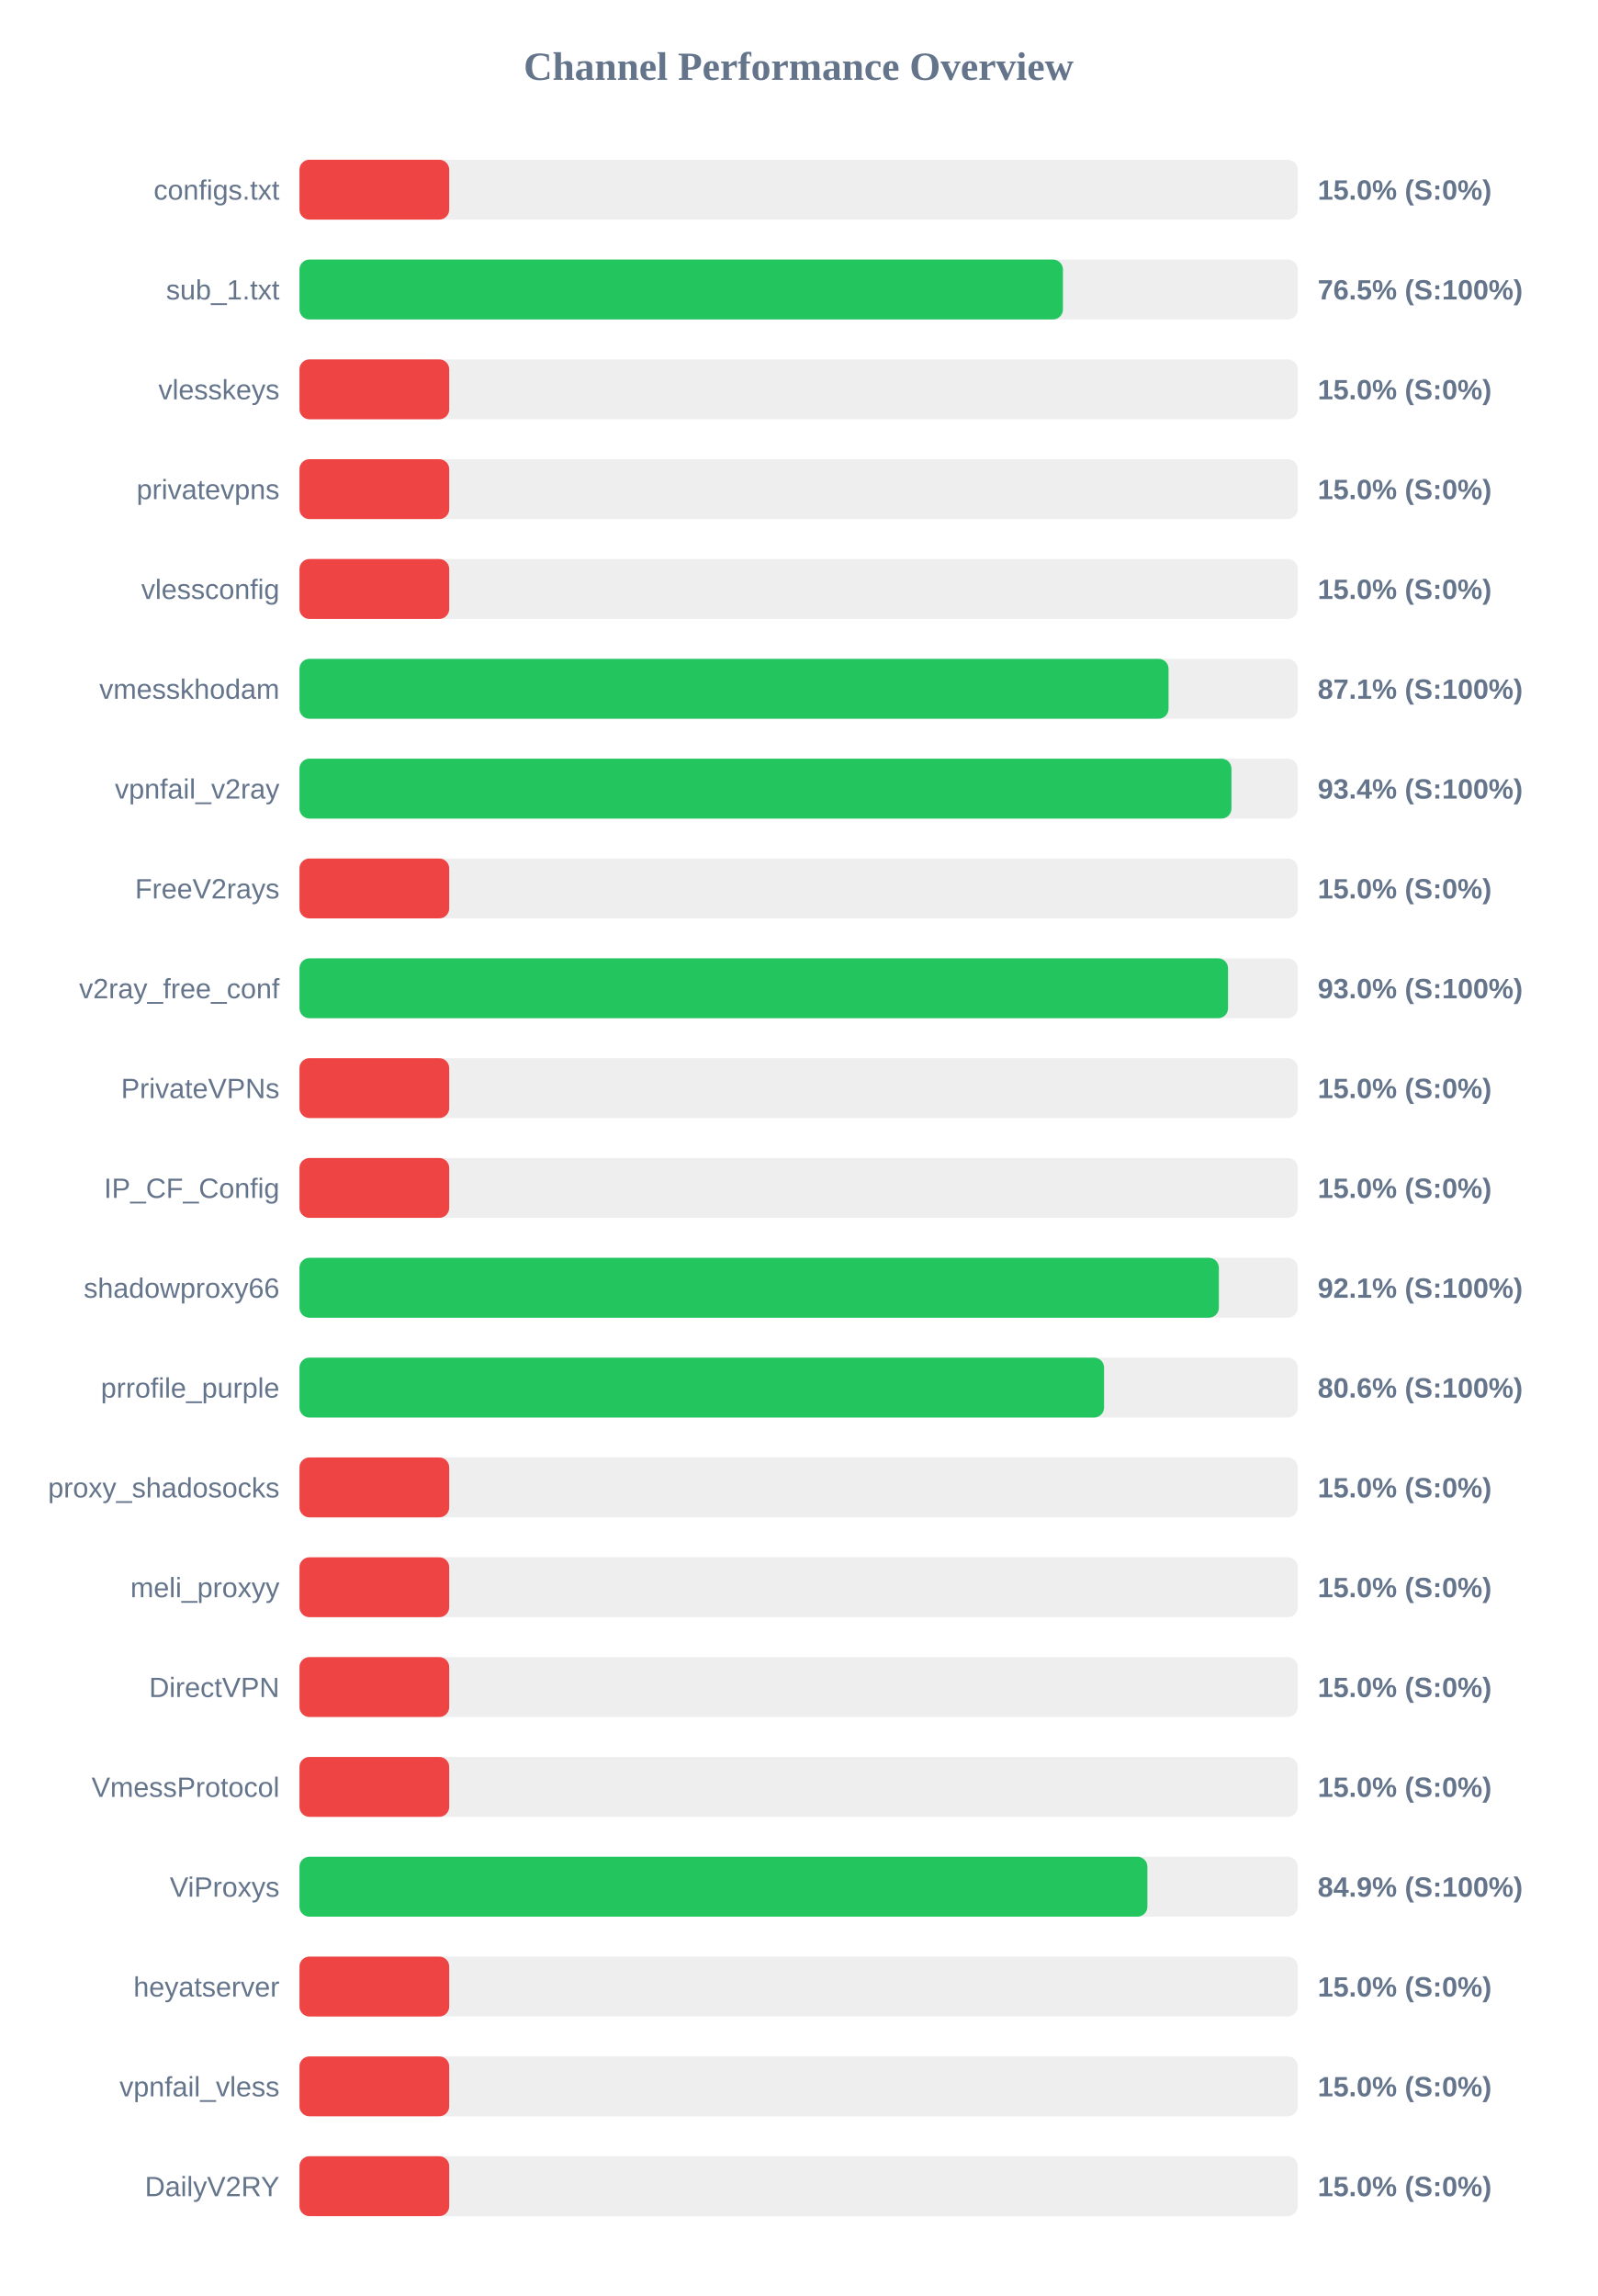
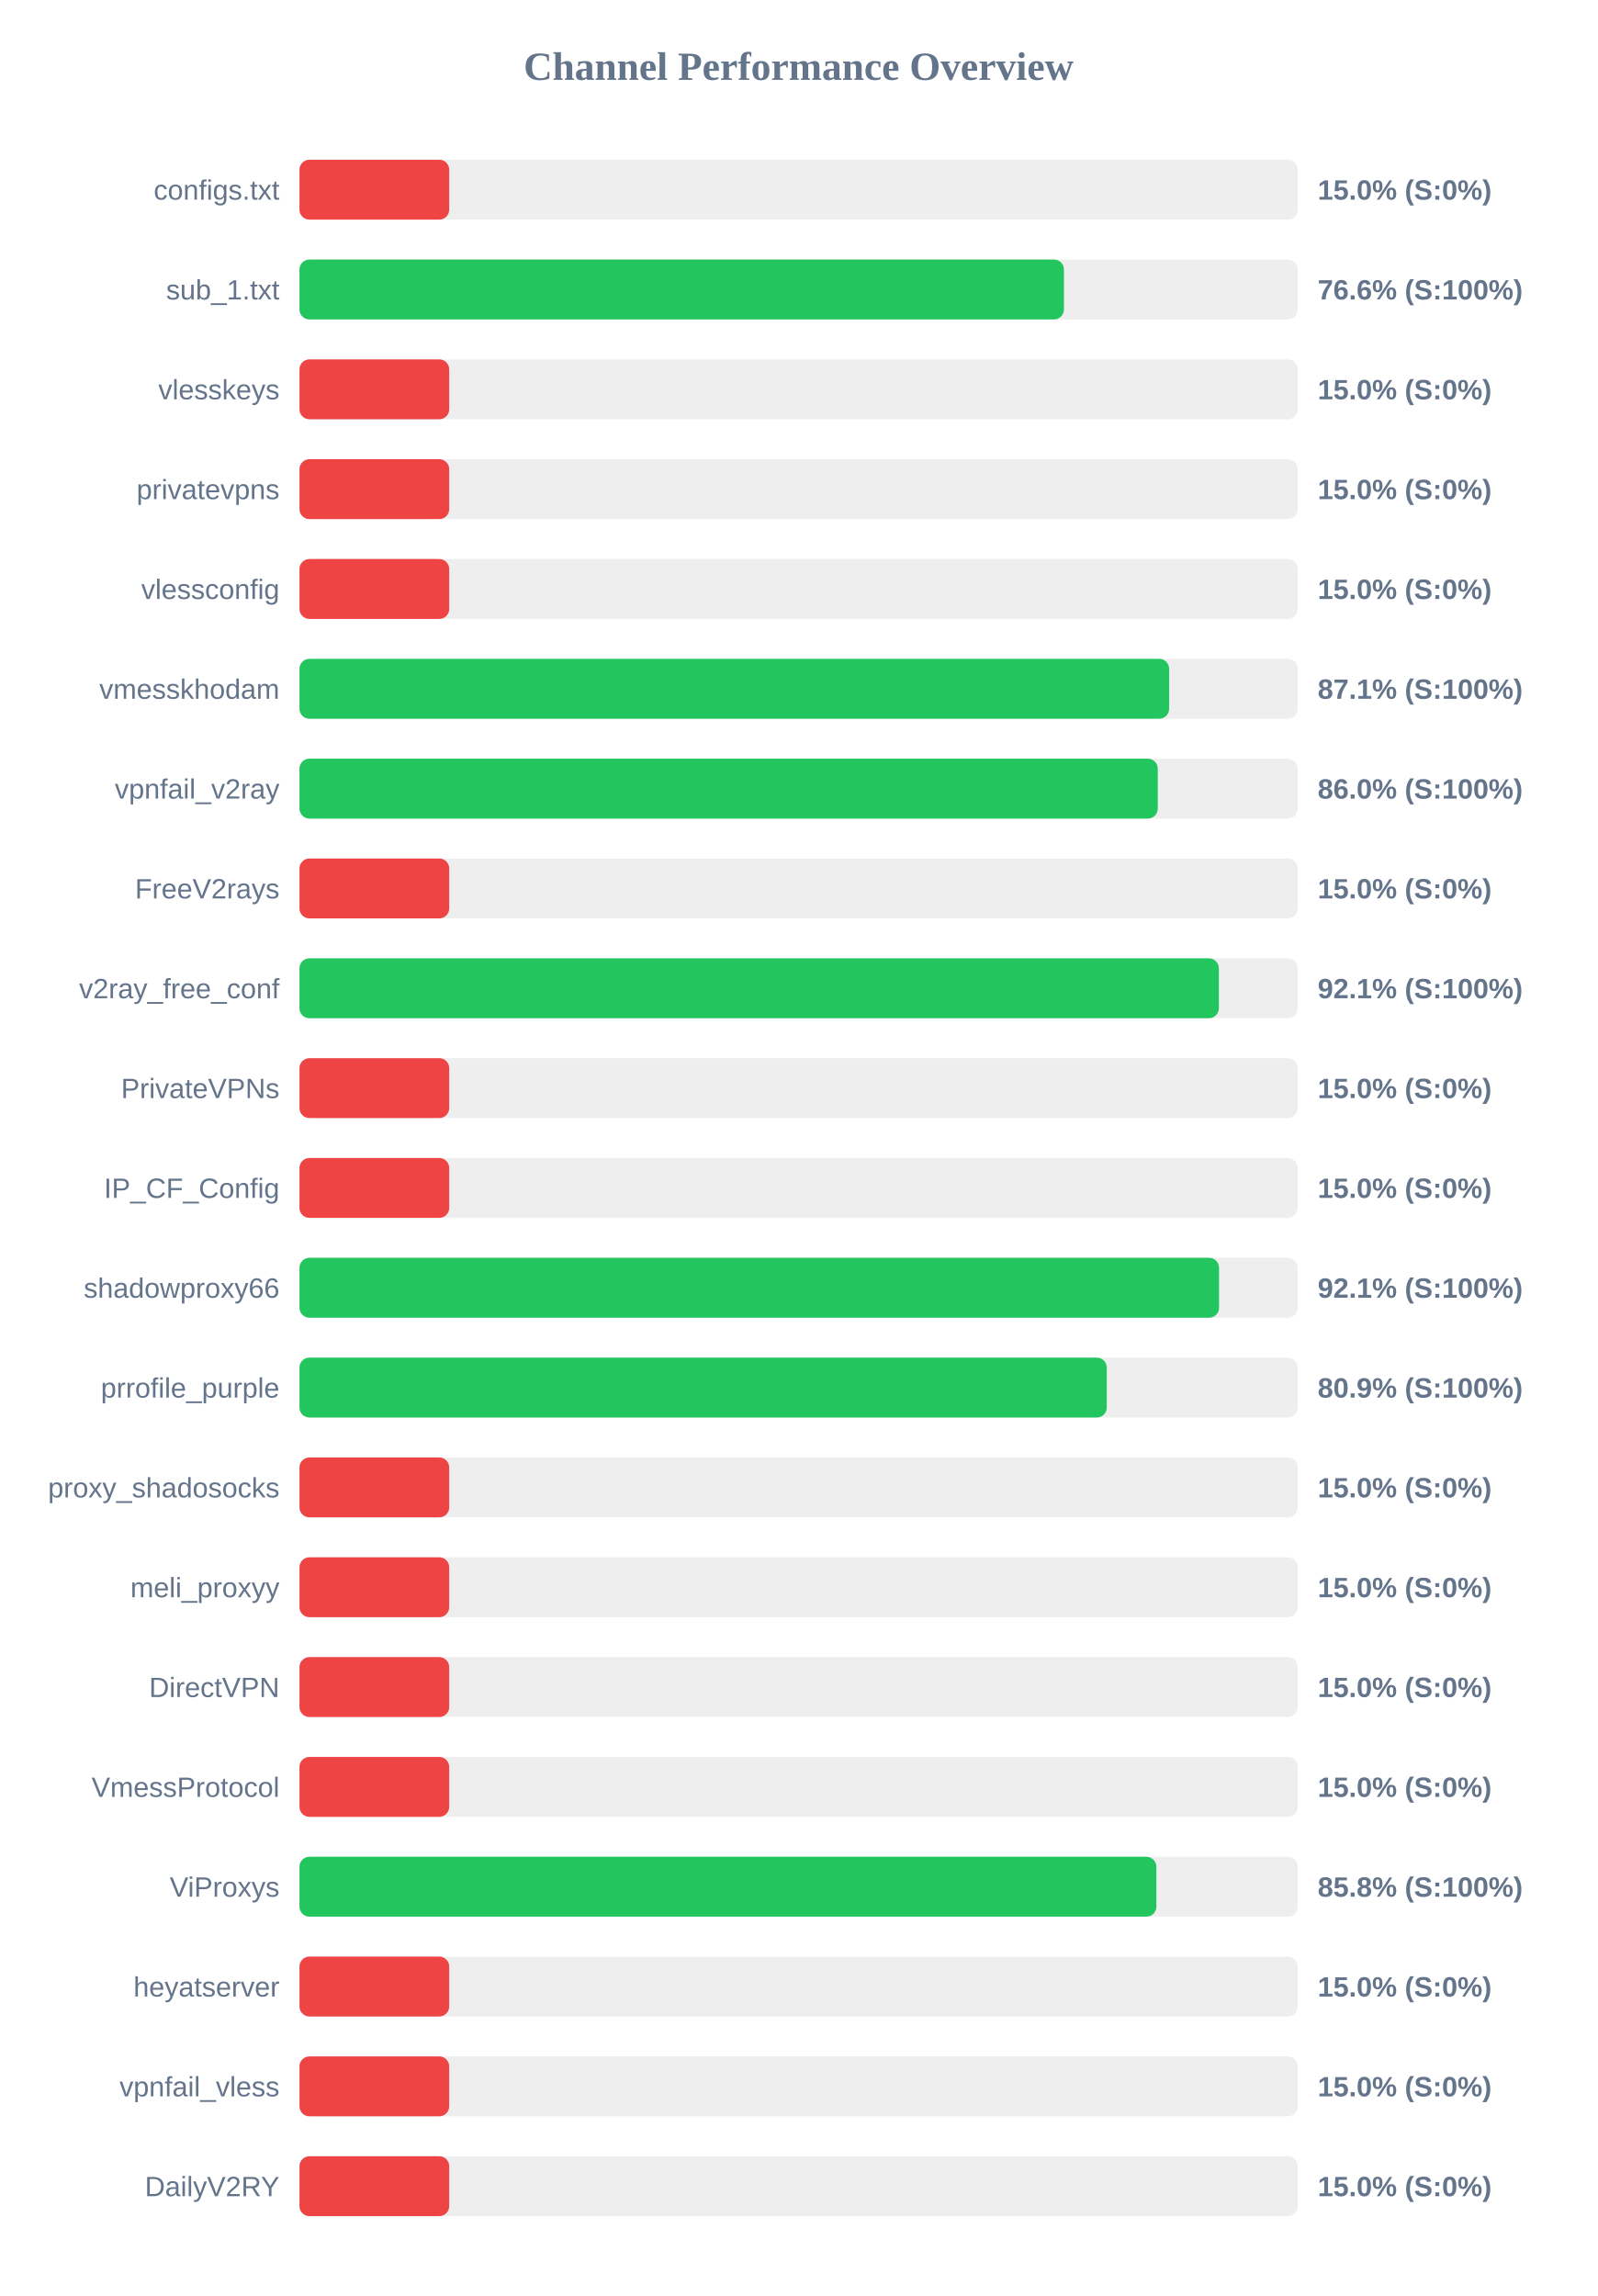
<svg xmlns="http://www.w3.org/2000/svg" width="800" height="1150" version="1.1">
  <style>
        .row { font: 14px Arial; fill: #64748b; }
        .score { font: bold 14px Arial; fill: #64748b; }
    </style>
  <text x="400" y="40" text-anchor="middle" font-size="20px" font-weight="bold" fill="#64748b">Channel Performance Overview</text>
  <rect x="150" y="80" width="500" height="30" fill="#eee" rx="5" />
  <rect x="150" y="80" width="75.0" height="30" fill="#ef4444" rx="5" />
  <text x="140" y="100" text-anchor="end" class="row">configs.txt</text>
  <text x="660" y="100" text-anchor="start" class="score">15.0% (S:0%)</text>
  <rect x="150" y="130" width="500" height="30" fill="#eee" rx="5" />
-   <rect x="150" y="130" width="382.4" height="30" fill="#22c55e" rx="5" />
+   <rect x="150" y="130" width="382.9" height="30" fill="#22c55e" rx="5" />
  <text x="140" y="150" text-anchor="end" class="row">sub_1.txt</text>
-   <text x="660" y="150" text-anchor="start" class="score">76.5% (S:100%)</text>
+   <text x="660" y="150" text-anchor="start" class="score">76.6% (S:100%)</text>
  <rect x="150" y="180" width="500" height="30" fill="#eee" rx="5" />
  <rect x="150" y="180" width="75.0" height="30" fill="#ef4444" rx="5" />
  <text x="140" y="200" text-anchor="end" class="row">vlesskeys</text>
  <text x="660" y="200" text-anchor="start" class="score">15.0% (S:0%)</text>
  <rect x="150" y="230" width="500" height="30" fill="#eee" rx="5" />
  <rect x="150" y="230" width="75.0" height="30" fill="#ef4444" rx="5" />
  <text x="140" y="250" text-anchor="end" class="row">privatevpns</text>
  <text x="660" y="250" text-anchor="start" class="score">15.0% (S:0%)</text>
  <rect x="150" y="280" width="500" height="30" fill="#eee" rx="5" />
  <rect x="150" y="280" width="75.0" height="30" fill="#ef4444" rx="5" />
  <text x="140" y="300" text-anchor="end" class="row">vlessconfig</text>
  <text x="660" y="300" text-anchor="start" class="score">15.0% (S:0%)</text>
  <rect x="150" y="330" width="500" height="30" fill="#eee" rx="5" />
-   <rect x="150" y="330" width="435.3" height="30" fill="#22c55e" rx="5" />
+   <rect x="150" y="330" width="435.6" height="30" fill="#22c55e" rx="5" />
  <text x="140" y="350" text-anchor="end" class="row">vmesskhodam</text>
  <text x="660" y="350" text-anchor="start" class="score">87.1% (S:100%)</text>
  <rect x="150" y="380" width="500" height="30" fill="#eee" rx="5" />
-   <rect x="150" y="380" width="466.8" height="30" fill="#22c55e" rx="5" />
+   <rect x="150" y="380" width="429.9" height="30" fill="#22c55e" rx="5" />
  <text x="140" y="400" text-anchor="end" class="row">vpnfail_v2ray</text>
-   <text x="660" y="400" text-anchor="start" class="score">93.4% (S:100%)</text>
+   <text x="660" y="400" text-anchor="start" class="score">86.0% (S:100%)</text>
  <rect x="150" y="430" width="500" height="30" fill="#eee" rx="5" />
  <rect x="150" y="430" width="75.0" height="30" fill="#ef4444" rx="5" />
  <text x="140" y="450" text-anchor="end" class="row">FreeV2rays</text>
  <text x="660" y="450" text-anchor="start" class="score">15.0% (S:0%)</text>
  <rect x="150" y="480" width="500" height="30" fill="#eee" rx="5" />
-   <rect x="150" y="480" width="465.1" height="30" fill="#22c55e" rx="5" />
+   <rect x="150" y="480" width="460.5" height="30" fill="#22c55e" rx="5" />
  <text x="140" y="500" text-anchor="end" class="row">v2ray_free_conf</text>
-   <text x="660" y="500" text-anchor="start" class="score">93.0% (S:100%)</text>
+   <text x="660" y="500" text-anchor="start" class="score">92.1% (S:100%)</text>
  <rect x="150" y="530" width="500" height="30" fill="#eee" rx="5" />
  <rect x="150" y="530" width="75.0" height="30" fill="#ef4444" rx="5" />
  <text x="140" y="550" text-anchor="end" class="row">PrivateVPNs</text>
  <text x="660" y="550" text-anchor="start" class="score">15.0% (S:0%)</text>
  <rect x="150" y="580" width="500" height="30" fill="#eee" rx="5" />
  <rect x="150" y="580" width="75.0" height="30" fill="#ef4444" rx="5" />
  <text x="140" y="600" text-anchor="end" class="row">IP_CF_Config</text>
  <text x="660" y="600" text-anchor="start" class="score">15.0% (S:0%)</text>
  <rect x="150" y="630" width="500" height="30" fill="#eee" rx="5" />
-   <rect x="150" y="630" width="460.5" height="30" fill="#22c55e" rx="5" />
+   <rect x="150" y="630" width="460.6" height="30" fill="#22c55e" rx="5" />
  <text x="140" y="650" text-anchor="end" class="row">shadowproxy66</text>
  <text x="660" y="650" text-anchor="start" class="score">92.1% (S:100%)</text>
  <rect x="150" y="680" width="500" height="30" fill="#eee" rx="5" />
-   <rect x="150" y="680" width="403.0" height="30" fill="#22c55e" rx="5" />
+   <rect x="150" y="680" width="404.35" height="30" fill="#22c55e" rx="5" />
  <text x="140" y="700" text-anchor="end" class="row">prrofile_purple</text>
-   <text x="660" y="700" text-anchor="start" class="score">80.6% (S:100%)</text>
+   <text x="660" y="700" text-anchor="start" class="score">80.9% (S:100%)</text>
  <rect x="150" y="730" width="500" height="30" fill="#eee" rx="5" />
  <rect x="150" y="730" width="75.0" height="30" fill="#ef4444" rx="5" />
  <text x="140" y="750" text-anchor="end" class="row">proxy_shadosocks</text>
  <text x="660" y="750" text-anchor="start" class="score">15.0% (S:0%)</text>
  <rect x="150" y="780" width="500" height="30" fill="#eee" rx="5" />
  <rect x="150" y="780" width="75.0" height="30" fill="#ef4444" rx="5" />
  <text x="140" y="800" text-anchor="end" class="row">meli_proxyy</text>
  <text x="660" y="800" text-anchor="start" class="score">15.0% (S:0%)</text>
  <rect x="150" y="830" width="500" height="30" fill="#eee" rx="5" />
  <rect x="150" y="830" width="75.0" height="30" fill="#ef4444" rx="5" />
  <text x="140" y="850" text-anchor="end" class="row">DirectVPN</text>
  <text x="660" y="850" text-anchor="start" class="score">15.0% (S:0%)</text>
  <rect x="150" y="880" width="500" height="30" fill="#eee" rx="5" />
  <rect x="150" y="880" width="75.0" height="30" fill="#ef4444" rx="5" />
  <text x="140" y="900" text-anchor="end" class="row">VmessProtocol</text>
  <text x="660" y="900" text-anchor="start" class="score">15.0% (S:0%)</text>
  <rect x="150" y="930" width="500" height="30" fill="#eee" rx="5" />
-   <rect x="150" y="930" width="424.7" height="30" fill="#22c55e" rx="5" />
+   <rect x="150" y="930" width="429.2" height="30" fill="#22c55e" rx="5" />
  <text x="140" y="950" text-anchor="end" class="row">ViProxys</text>
-   <text x="660" y="950" text-anchor="start" class="score">84.9% (S:100%)</text>
+   <text x="660" y="950" text-anchor="start" class="score">85.8% (S:100%)</text>
  <rect x="150" y="980" width="500" height="30" fill="#eee" rx="5" />
  <rect x="150" y="980" width="75.0" height="30" fill="#ef4444" rx="5" />
  <text x="140" y="1000" text-anchor="end" class="row">heyatserver</text>
  <text x="660" y="1000" text-anchor="start" class="score">15.0% (S:0%)</text>
  <rect x="150" y="1030" width="500" height="30" fill="#eee" rx="5" />
  <rect x="150" y="1030" width="75.0" height="30" fill="#ef4444" rx="5" />
  <text x="140" y="1050" text-anchor="end" class="row">vpnfail_vless</text>
  <text x="660" y="1050" text-anchor="start" class="score">15.0% (S:0%)</text>
  <rect x="150" y="1080" width="500" height="30" fill="#eee" rx="5" />
  <rect x="150" y="1080" width="75.0" height="30" fill="#ef4444" rx="5" />
  <text x="140" y="1100" text-anchor="end" class="row">DailyV2RY</text>
  <text x="660" y="1100" text-anchor="start" class="score">15.0% (S:0%)</text>
</svg>
